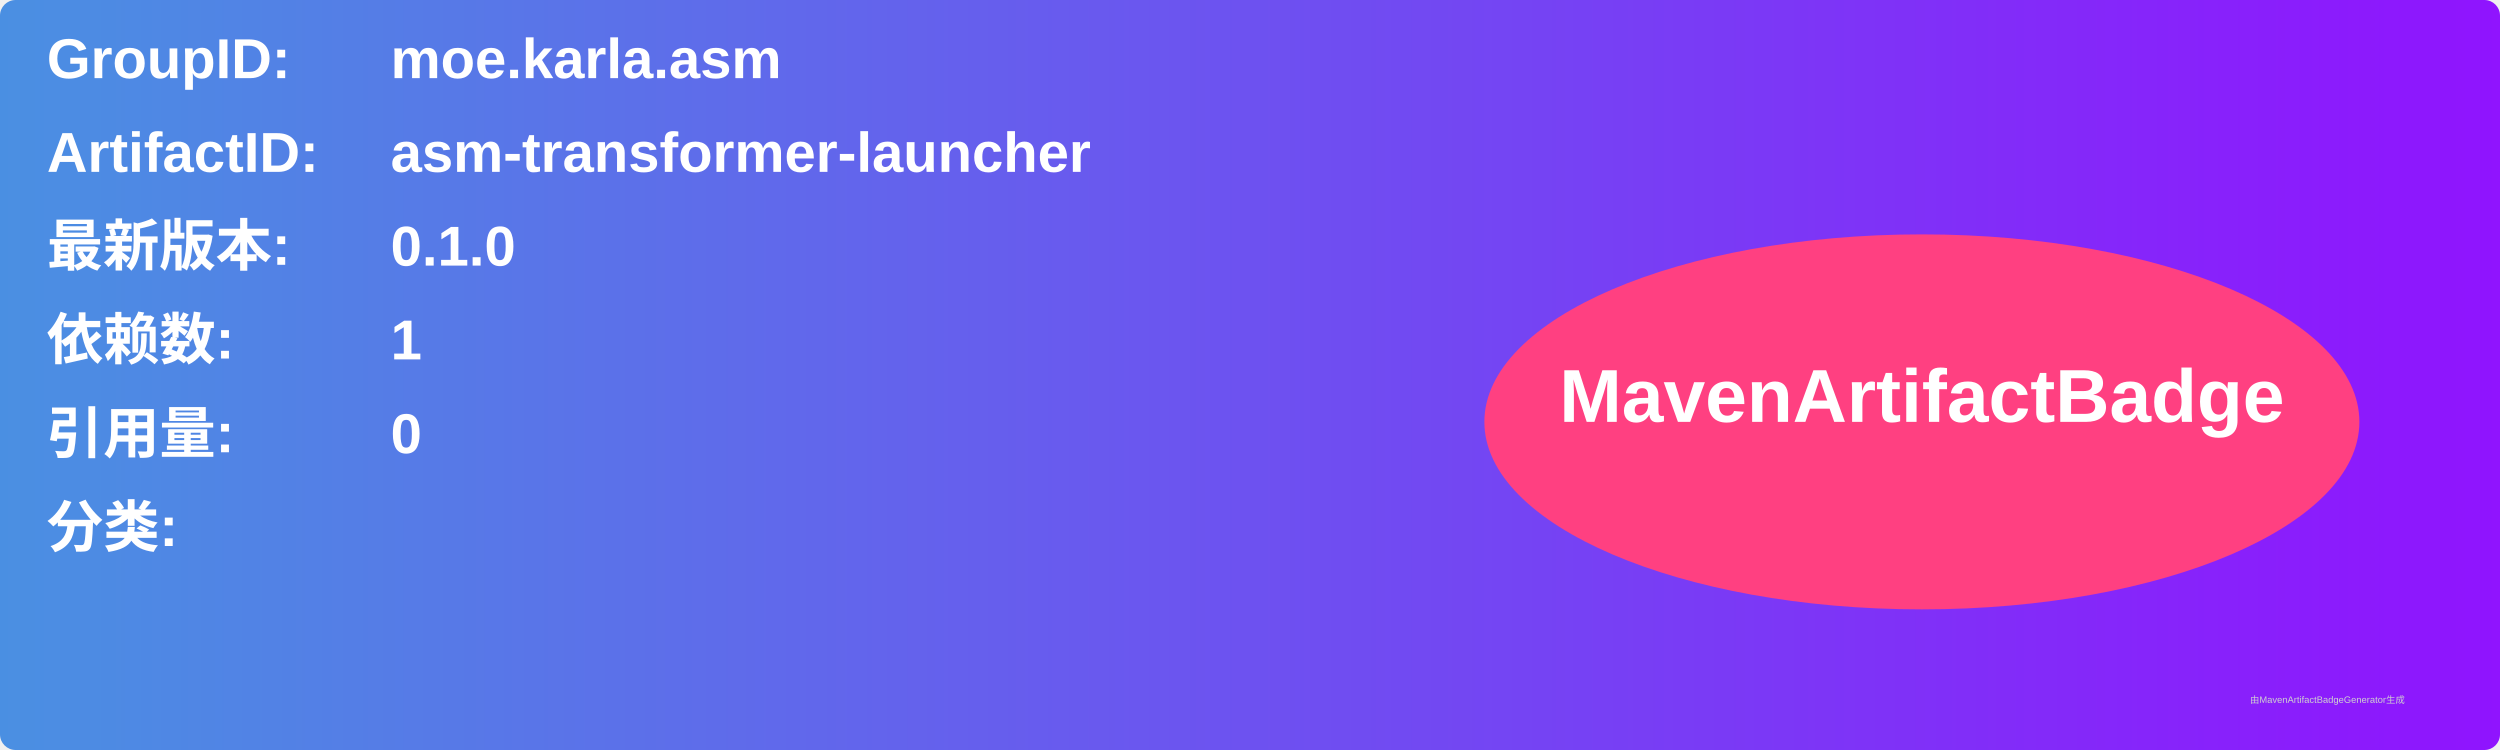
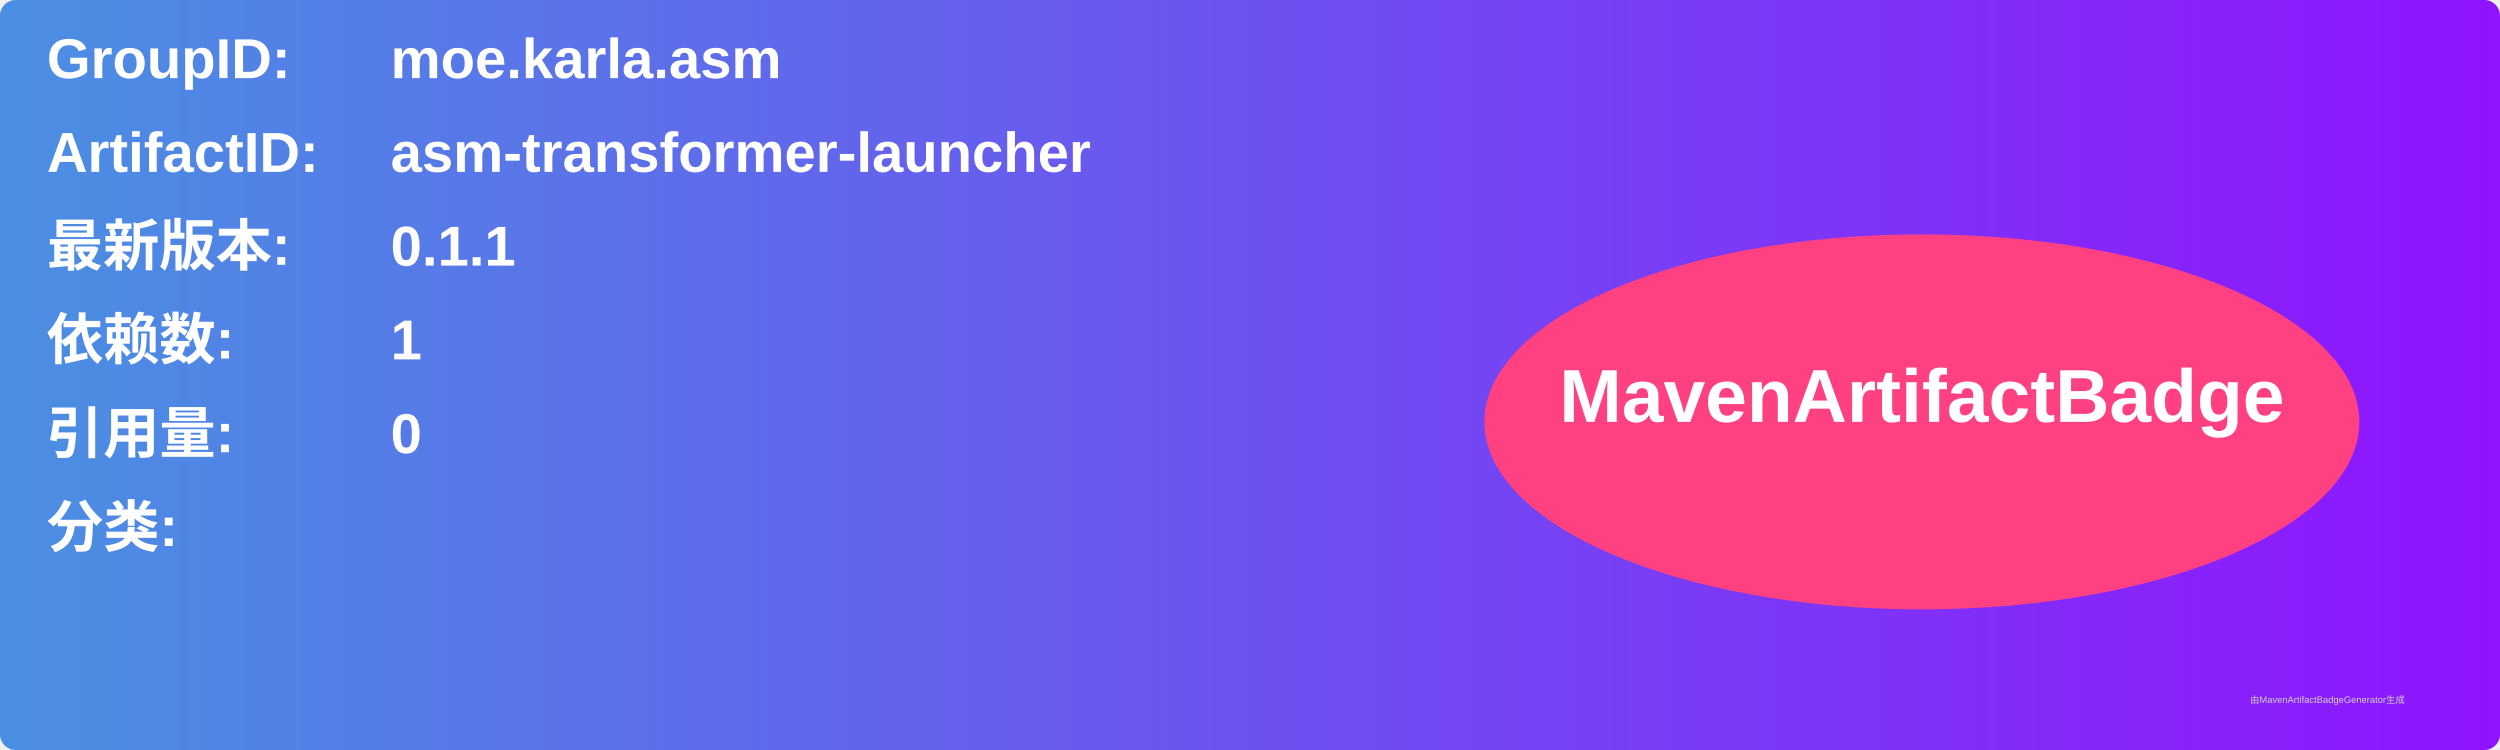
<svg xmlns="http://www.w3.org/2000/svg" width="800" height="240" viewBox="0 0 800 240">
  <linearGradient id="grad" x1="0%" y1="0%" x2="100%" y2="0%">
    <stop offset="0%" stop-color="#4a90e2" />
    <stop offset="100%" stop-color="#9013fe" />
  </linearGradient>
  <rect width="100%" height="100%" rx="5" ry="5" fill="url(#grad)" />
  <g transform="translate(15, 15)">
    <text x="0" y="10" font-family="Arial" font-size="18" fill="white" font-weight="bold" width="260">GroupID:</text>
    <text x="110" y="10" font-family="Arial" font-size="18" fill="white" font-weight="bold" width="460">moe.karla.asm</text>
    <text x="0" y="40" font-family="Arial" font-size="18" fill="white" font-weight="bold" width="260">ArtifactID:</text>
    <text x="110" y="40" font-family="Arial" font-size="18" fill="white" font-weight="bold" width="460">asm-transformer-launcher</text>
    <text x="0" y="70" font-family="Arial" font-size="18" fill="white" font-weight="bold">最新版本:</text>
    <text x="110" y="70" font-family="Arial" font-size="18" fill="white" font-weight="bold">
-       <tspan font-weight="bold">0.1.0</tspan>
+       <tspan font-weight="bold">0.1.1</tspan>
    </text>
    <text x="0" y="100" font-family="Arial" font-size="18" fill="white" font-weight="bold">依赖数: </text>
    <text x="110" y="100" font-family="Arial" font-size="18" fill="white">
      <tspan font-weight="bold">1</tspan>
    </text>
    <text x="0" y="130" font-family="Arial" font-size="18" fill="white" font-weight="bold">引用量: </text>
    <text x="110" y="130" font-family="Arial" font-size="18" fill="white">
      <tspan font-weight="bold">0</tspan>
    </text>
    <text x="0" y="160" font-family="Arial" font-size="18" fill="white" font-weight="bold">分类:</text>
    <text x="10" y="190" font-family="Arial" font-size="10" fill="white">
      <tspan font-weight="bold" />
    </text>
    <ellipse cx="600" cy="120" rx="140" ry="60" fill="#ff4081" />
    <text x="600" y="120" text-anchor="middle" font-family="Arial" font-size="24" fill="white" font-weight="bold">MavenArtifactBadge</text>
  </g>
  <text x="720" y="225" font-family="Arial" font-size="3" fill="#d0d0d0">由MavenArtifactBadgeGenerator生成</text>
</svg>
